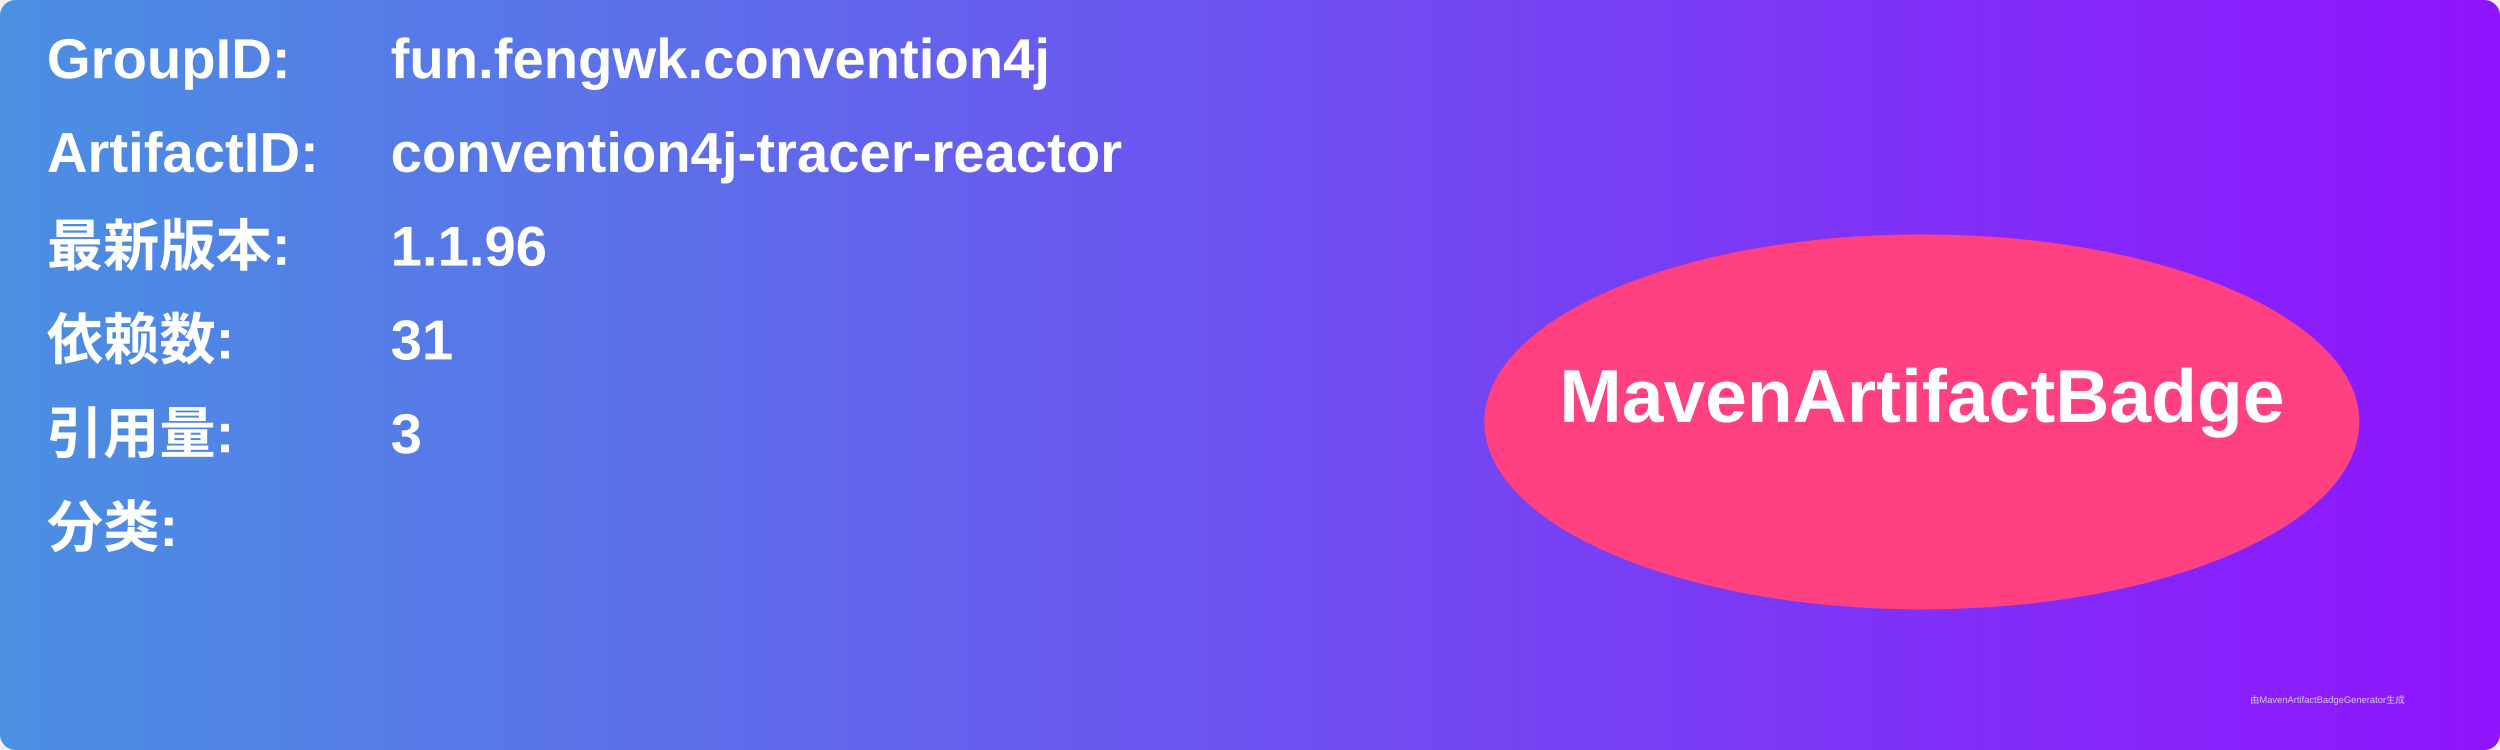
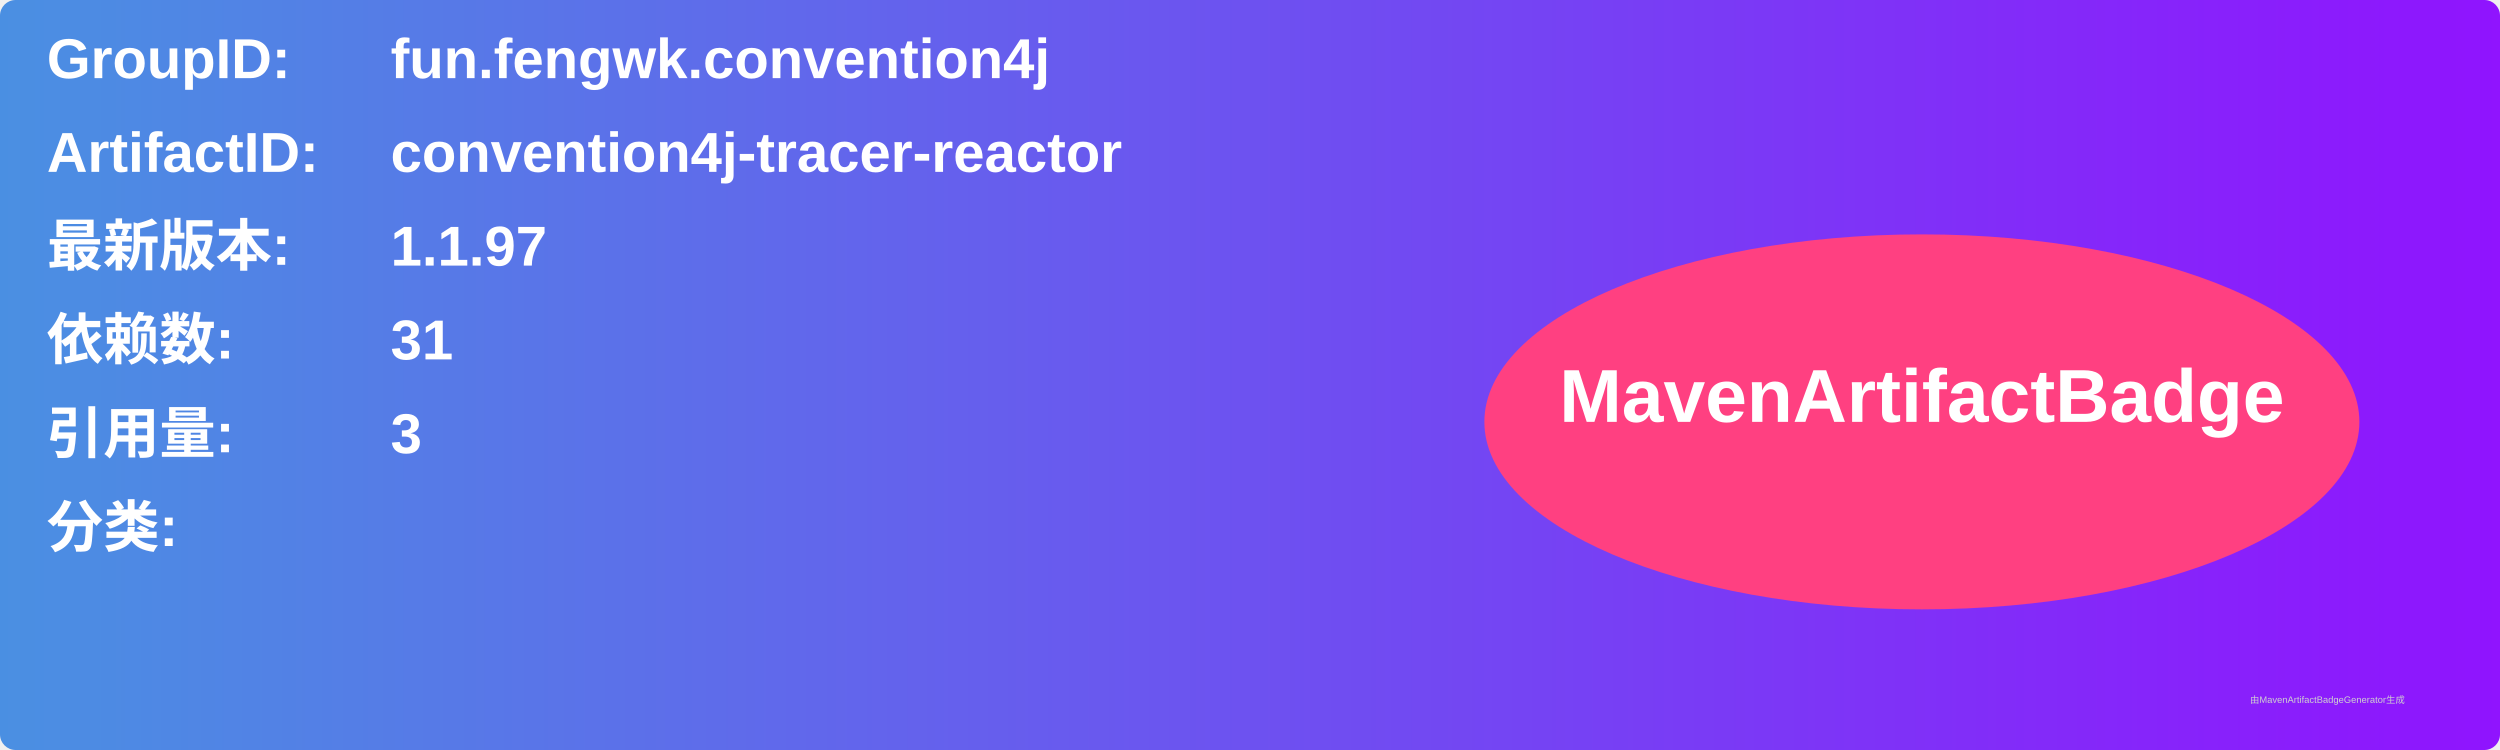
<svg xmlns="http://www.w3.org/2000/svg" width="800" height="240" viewBox="0 0 800 240">
  <linearGradient id="grad" x1="0%" y1="0%" x2="100%" y2="0%">
    <stop offset="0%" stop-color="#4a90e2" />
    <stop offset="100%" stop-color="#9013fe" />
  </linearGradient>
  <rect width="100%" height="100%" rx="5" ry="5" fill="url(#grad)" />
  <g transform="translate(15, 15)">
    <text x="0" y="10" font-family="Arial" font-size="18" fill="white" font-weight="bold" width="260">GroupID:</text>
    <text x="110" y="10" font-family="Arial" font-size="18" fill="white" font-weight="bold" width="460">fun.fengwk.convention4j</text>
    <text x="0" y="40" font-family="Arial" font-size="18" fill="white" font-weight="bold" width="260">ArtifactID:</text>
    <text x="110" y="40" font-family="Arial" font-size="18" fill="white" font-weight="bold" width="460">convention4j-tracer-reactor</text>
    <text x="0" y="70" font-family="Arial" font-size="18" fill="white" font-weight="bold">最新版本:</text>
    <text x="110" y="70" font-family="Arial" font-size="18" fill="white" font-weight="bold">
-       <tspan font-weight="bold">1.1.96</tspan>
+       <tspan font-weight="bold">1.1.97</tspan>
    </text>
    <text x="0" y="100" font-family="Arial" font-size="18" fill="white" font-weight="bold">依赖数: </text>
    <text x="110" y="100" font-family="Arial" font-size="18" fill="white">
      <tspan font-weight="bold">31</tspan>
    </text>
    <text x="0" y="130" font-family="Arial" font-size="18" fill="white" font-weight="bold">引用量: </text>
    <text x="110" y="130" font-family="Arial" font-size="18" fill="white">
      <tspan font-weight="bold">3</tspan>
    </text>
    <text x="0" y="160" font-family="Arial" font-size="18" fill="white" font-weight="bold">分类:</text>
    <text x="10" y="190" font-family="Arial" font-size="10" fill="white">
      <tspan font-weight="bold" />
    </text>
    <ellipse cx="600" cy="120" rx="140" ry="60" fill="#ff4081" />
    <text x="600" y="120" text-anchor="middle" font-family="Arial" font-size="24" fill="white" font-weight="bold">MavenArtifactBadge</text>
  </g>
  <text x="720" y="225" font-family="Arial" font-size="3" fill="#d0d0d0">由MavenArtifactBadgeGenerator生成</text>
</svg>
